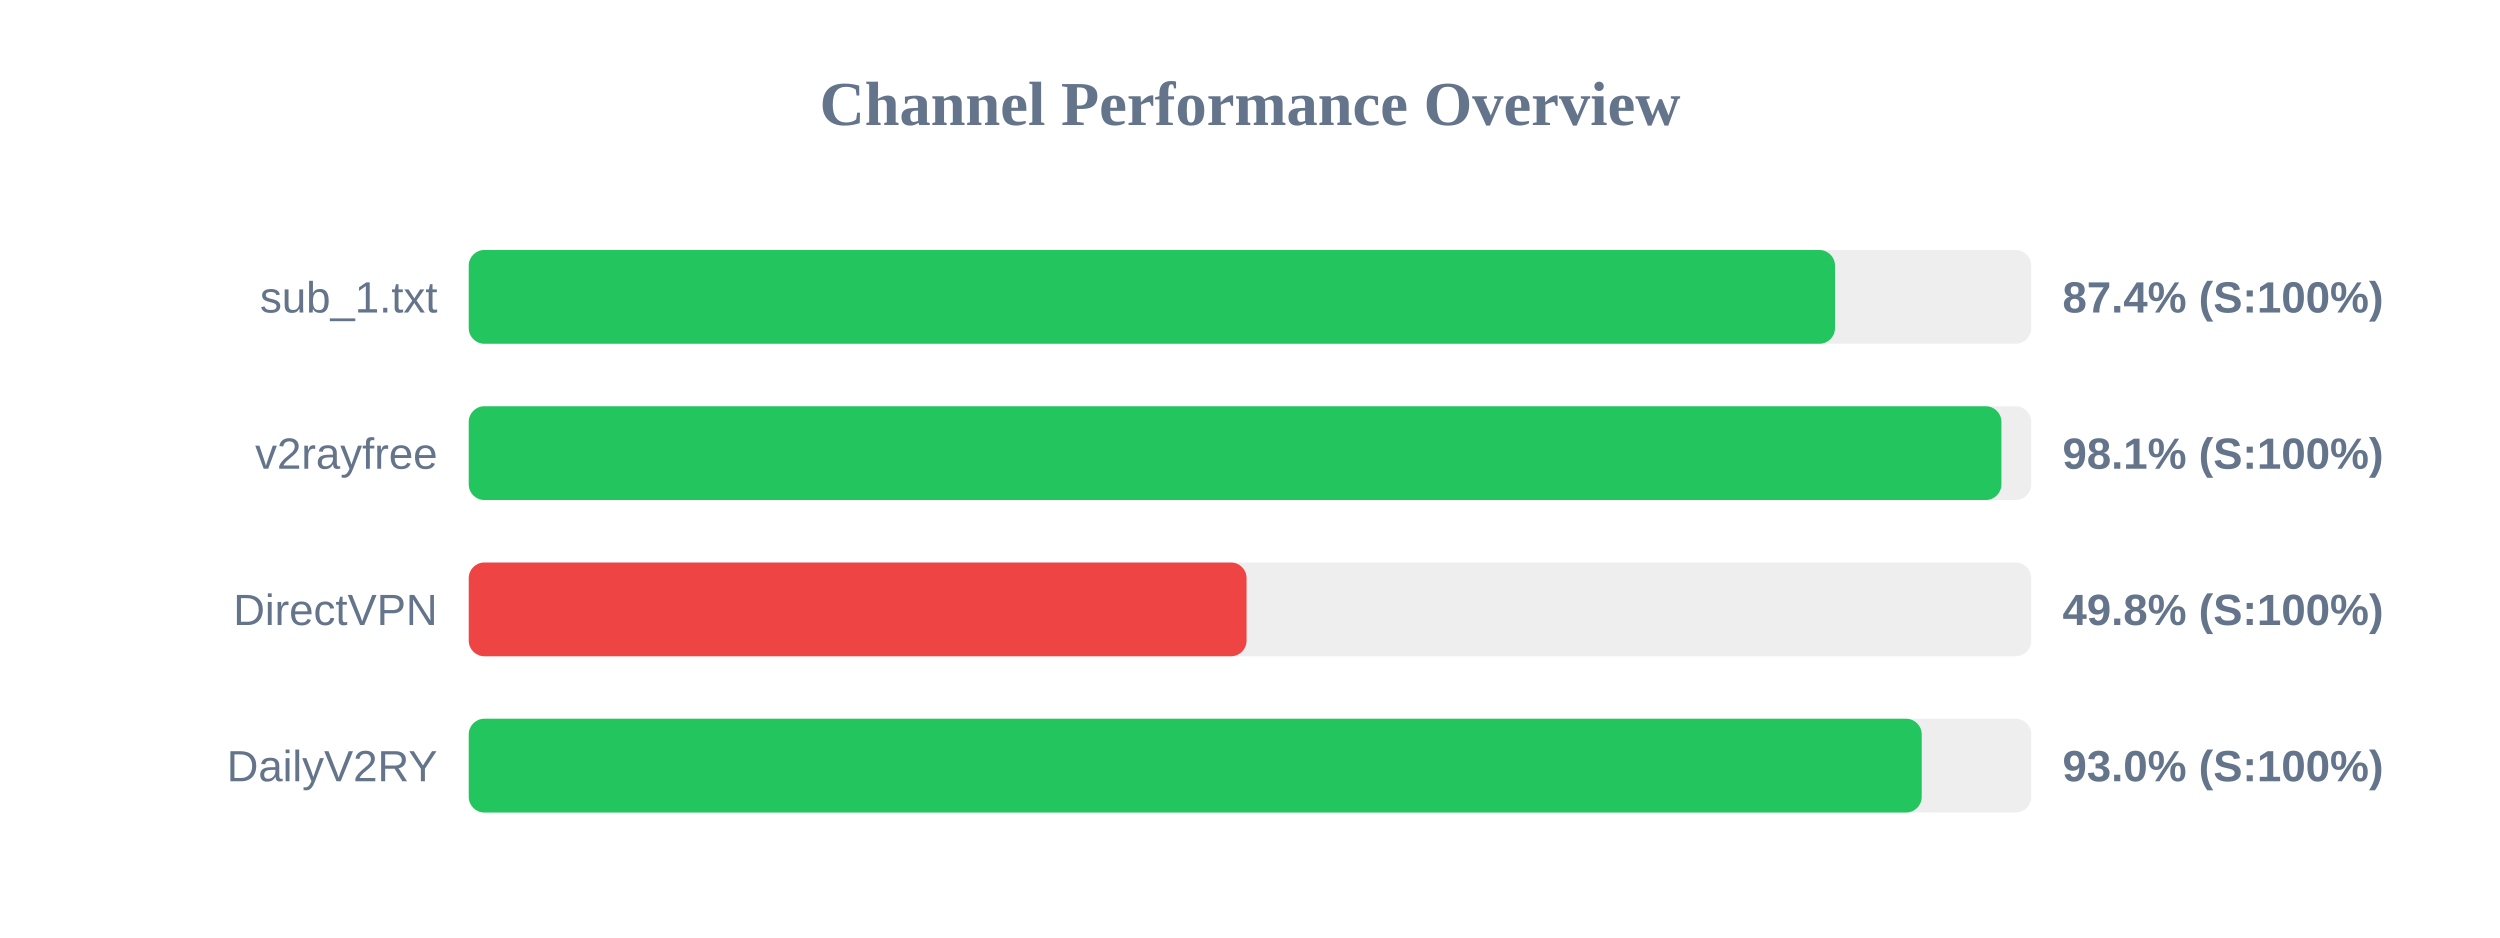
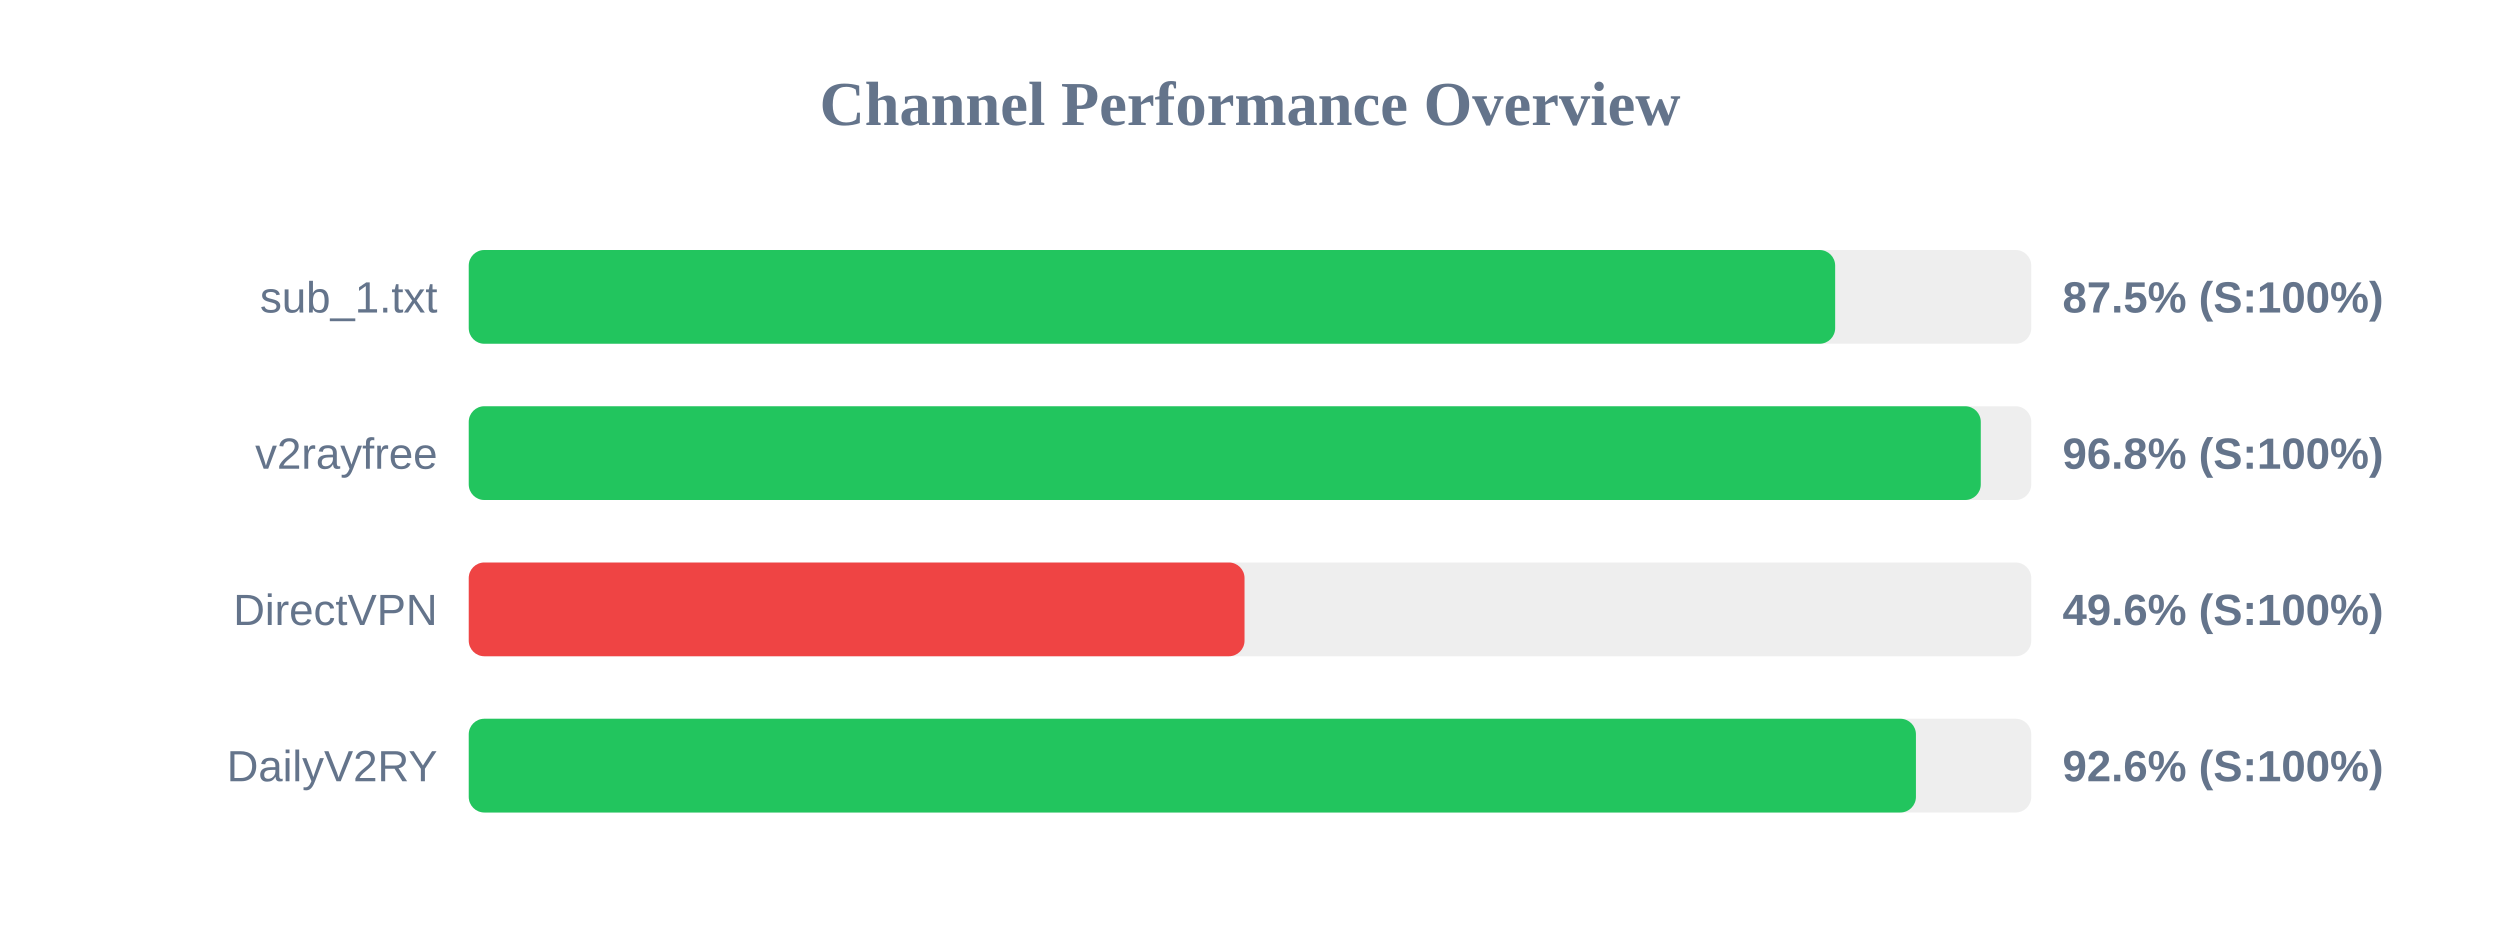
<svg xmlns="http://www.w3.org/2000/svg" width="800" height="300" version="1.1">
  <style>
        .row { font: 14px Arial; fill: #64748b; }
        .score { font: bold 14px Arial; fill: #64748b; }
    </style>
  <text x="400" y="40" text-anchor="middle" font-size="20px" font-weight="bold" fill="#64748b">Channel Performance Overview</text>
  <rect x="150" y="80" width="500" height="30" fill="#eee" rx="5" />
-   <rect x="150" y="80" width="437.2" height="30" fill="#22c55e" rx="5" />
+   <rect x="150" y="80" width="437.25" height="30" fill="#22c55e" rx="5" />
  <text x="140" y="100" text-anchor="end" class="row">sub_1.txt</text>
-   <text x="660" y="100" text-anchor="start" class="score">87.4% (S:100%)</text>
+   <text x="660" y="100" text-anchor="start" class="score">87.5% (S:100%)</text>
  <rect x="150" y="130" width="500" height="30" fill="#eee" rx="5" />
-   <rect x="150" y="130" width="490.45" height="30" fill="#22c55e" rx="5" />
+   <rect x="150" y="130" width="483.85" height="30" fill="#22c55e" rx="5" />
  <text x="140" y="150" text-anchor="end" class="row">v2rayfree</text>
-   <text x="660" y="150" text-anchor="start" class="score">98.1% (S:100%)</text>
+   <text x="660" y="150" text-anchor="start" class="score">96.8% (S:100%)</text>
  <rect x="150" y="180" width="500" height="30" fill="#eee" rx="5" />
-   <rect x="150" y="180" width="248.9" height="30" fill="#ef4444" rx="5" />
+   <rect x="150" y="180" width="248.25" height="30" fill="#ef4444" rx="5" />
  <text x="140" y="200" text-anchor="end" class="row">DirectVPN</text>
-   <text x="660" y="200" text-anchor="start" class="score">49.8% (S:100%)</text>
+   <text x="660" y="200" text-anchor="start" class="score">49.6% (S:100%)</text>
  <rect x="150" y="230" width="500" height="30" fill="#eee" rx="5" />
-   <rect x="150" y="230" width="464.95" height="30" fill="#22c55e" rx="5" />
+   <rect x="150" y="230" width="463.1" height="30" fill="#22c55e" rx="5" />
  <text x="140" y="250" text-anchor="end" class="row">DailyV2RY</text>
-   <text x="660" y="250" text-anchor="start" class="score">93.0% (S:100%)</text>
+   <text x="660" y="250" text-anchor="start" class="score">92.6% (S:100%)</text>
</svg>
